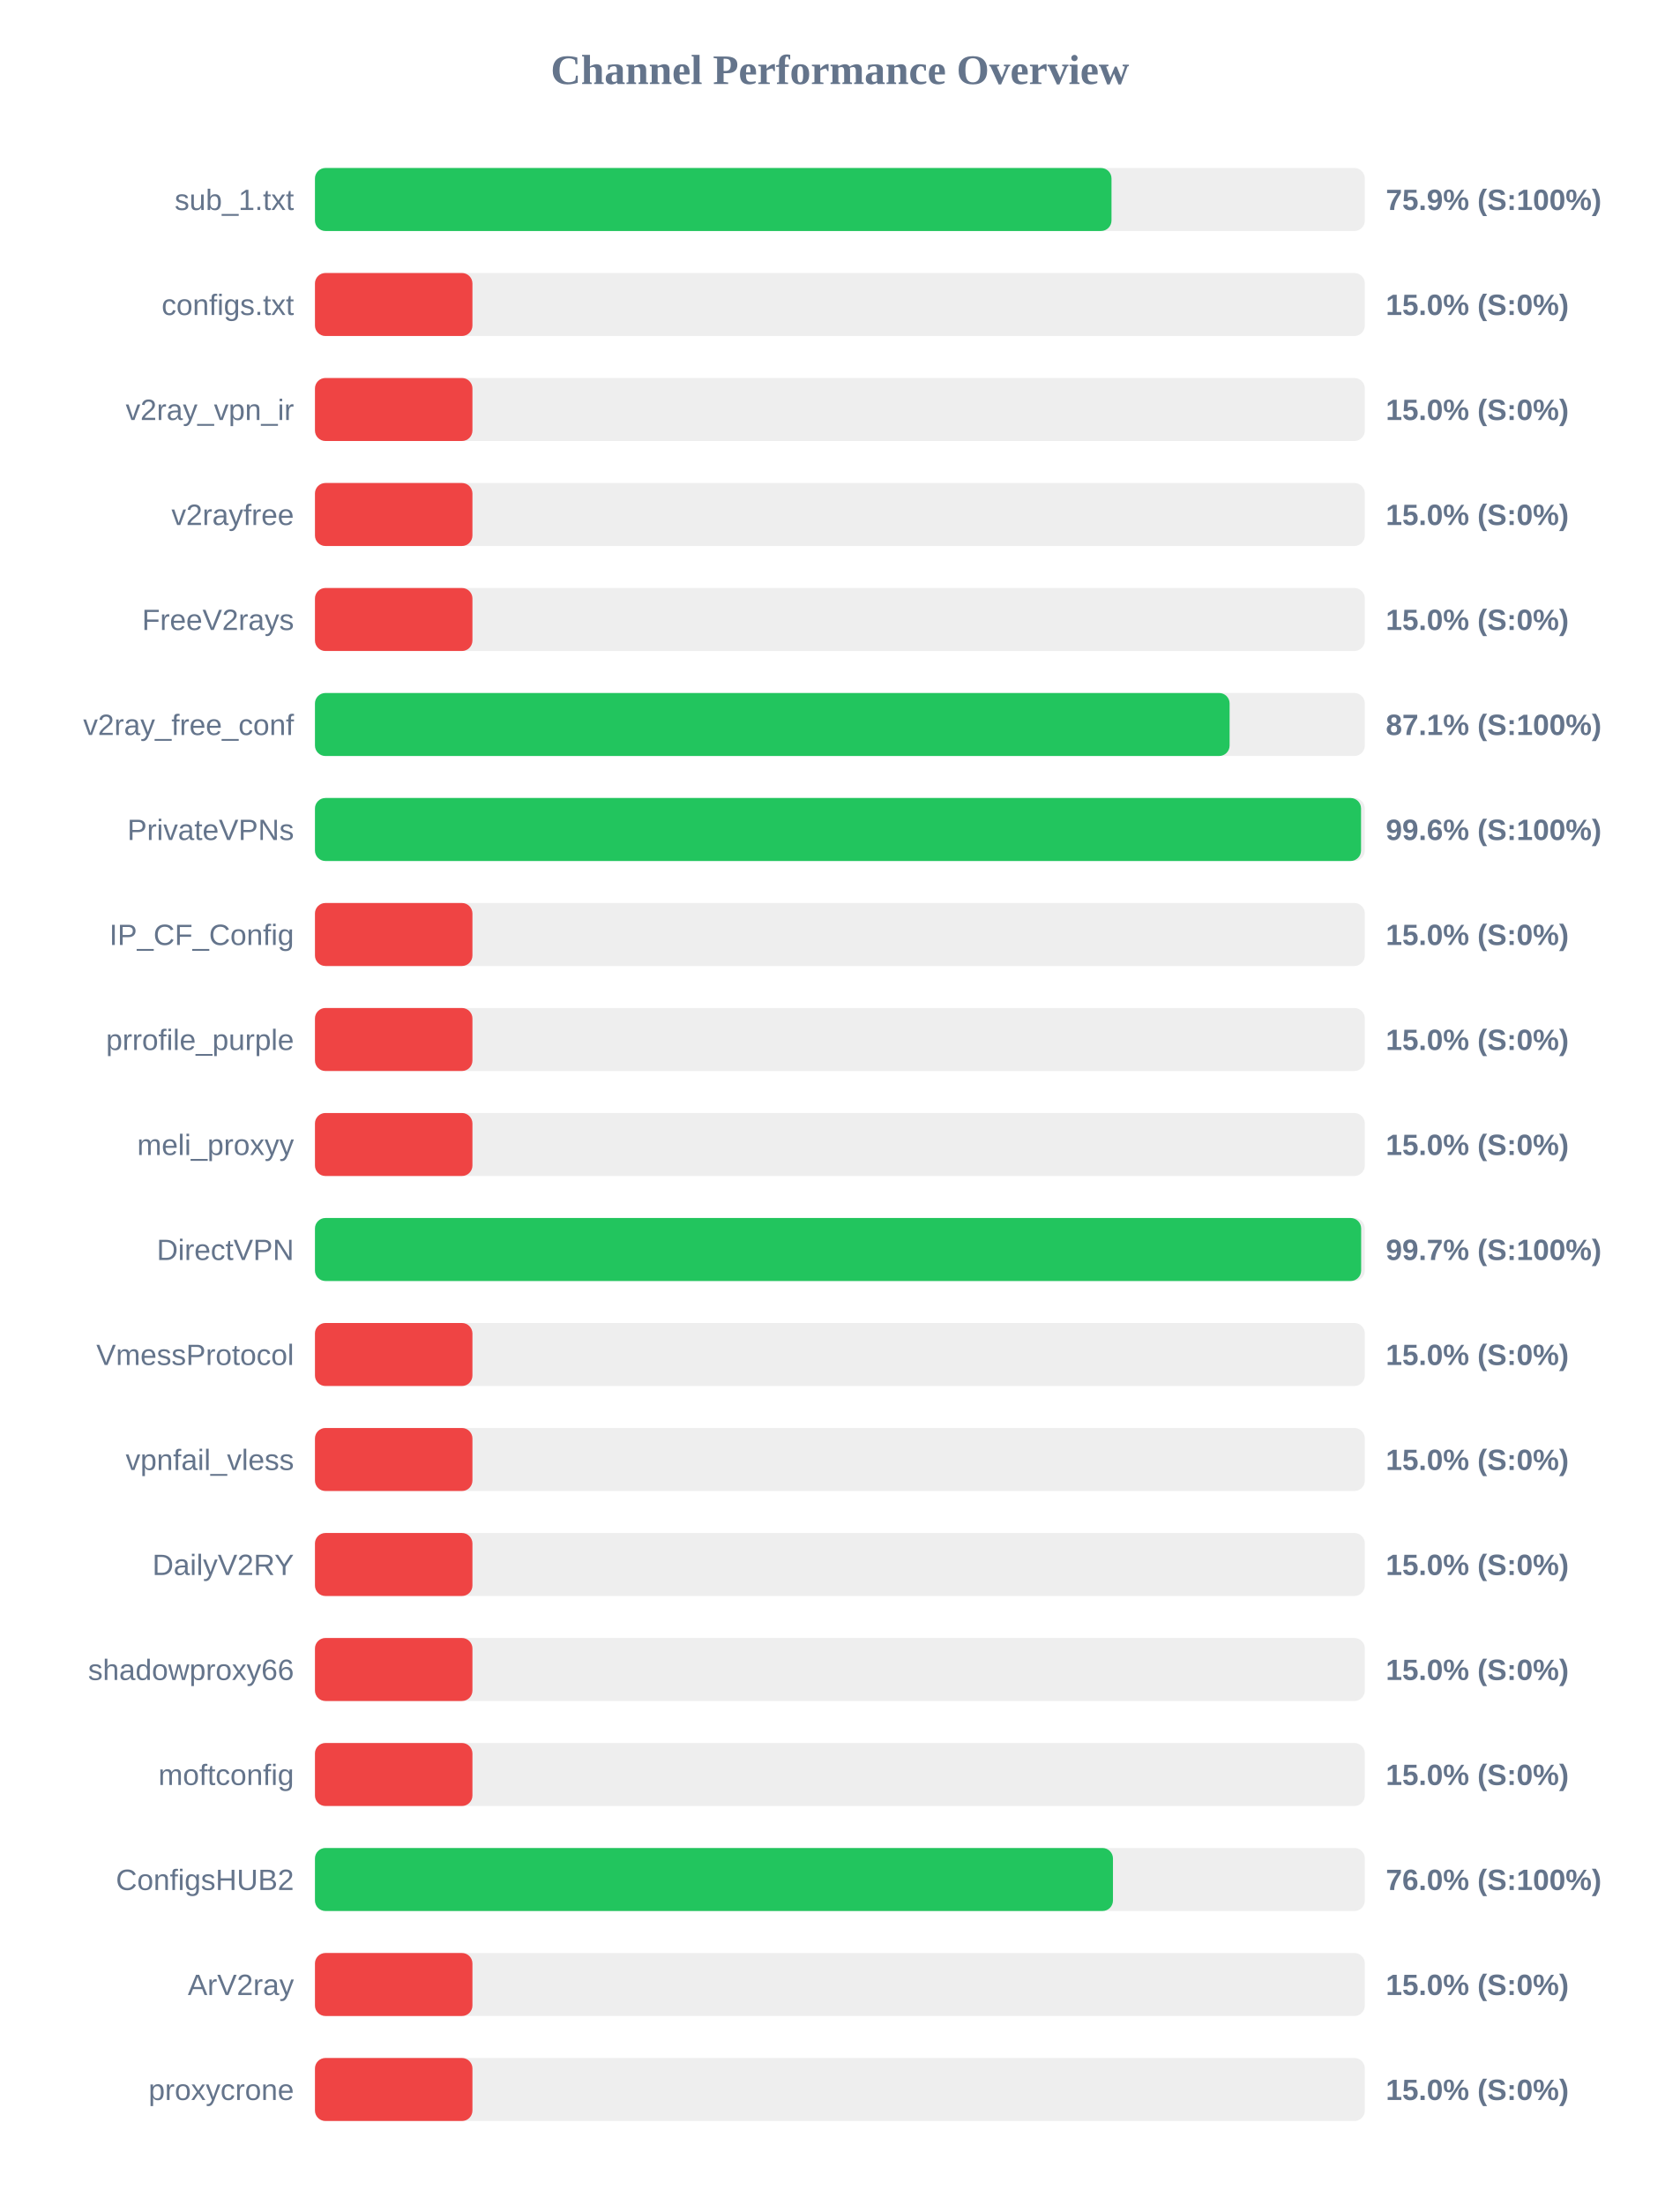
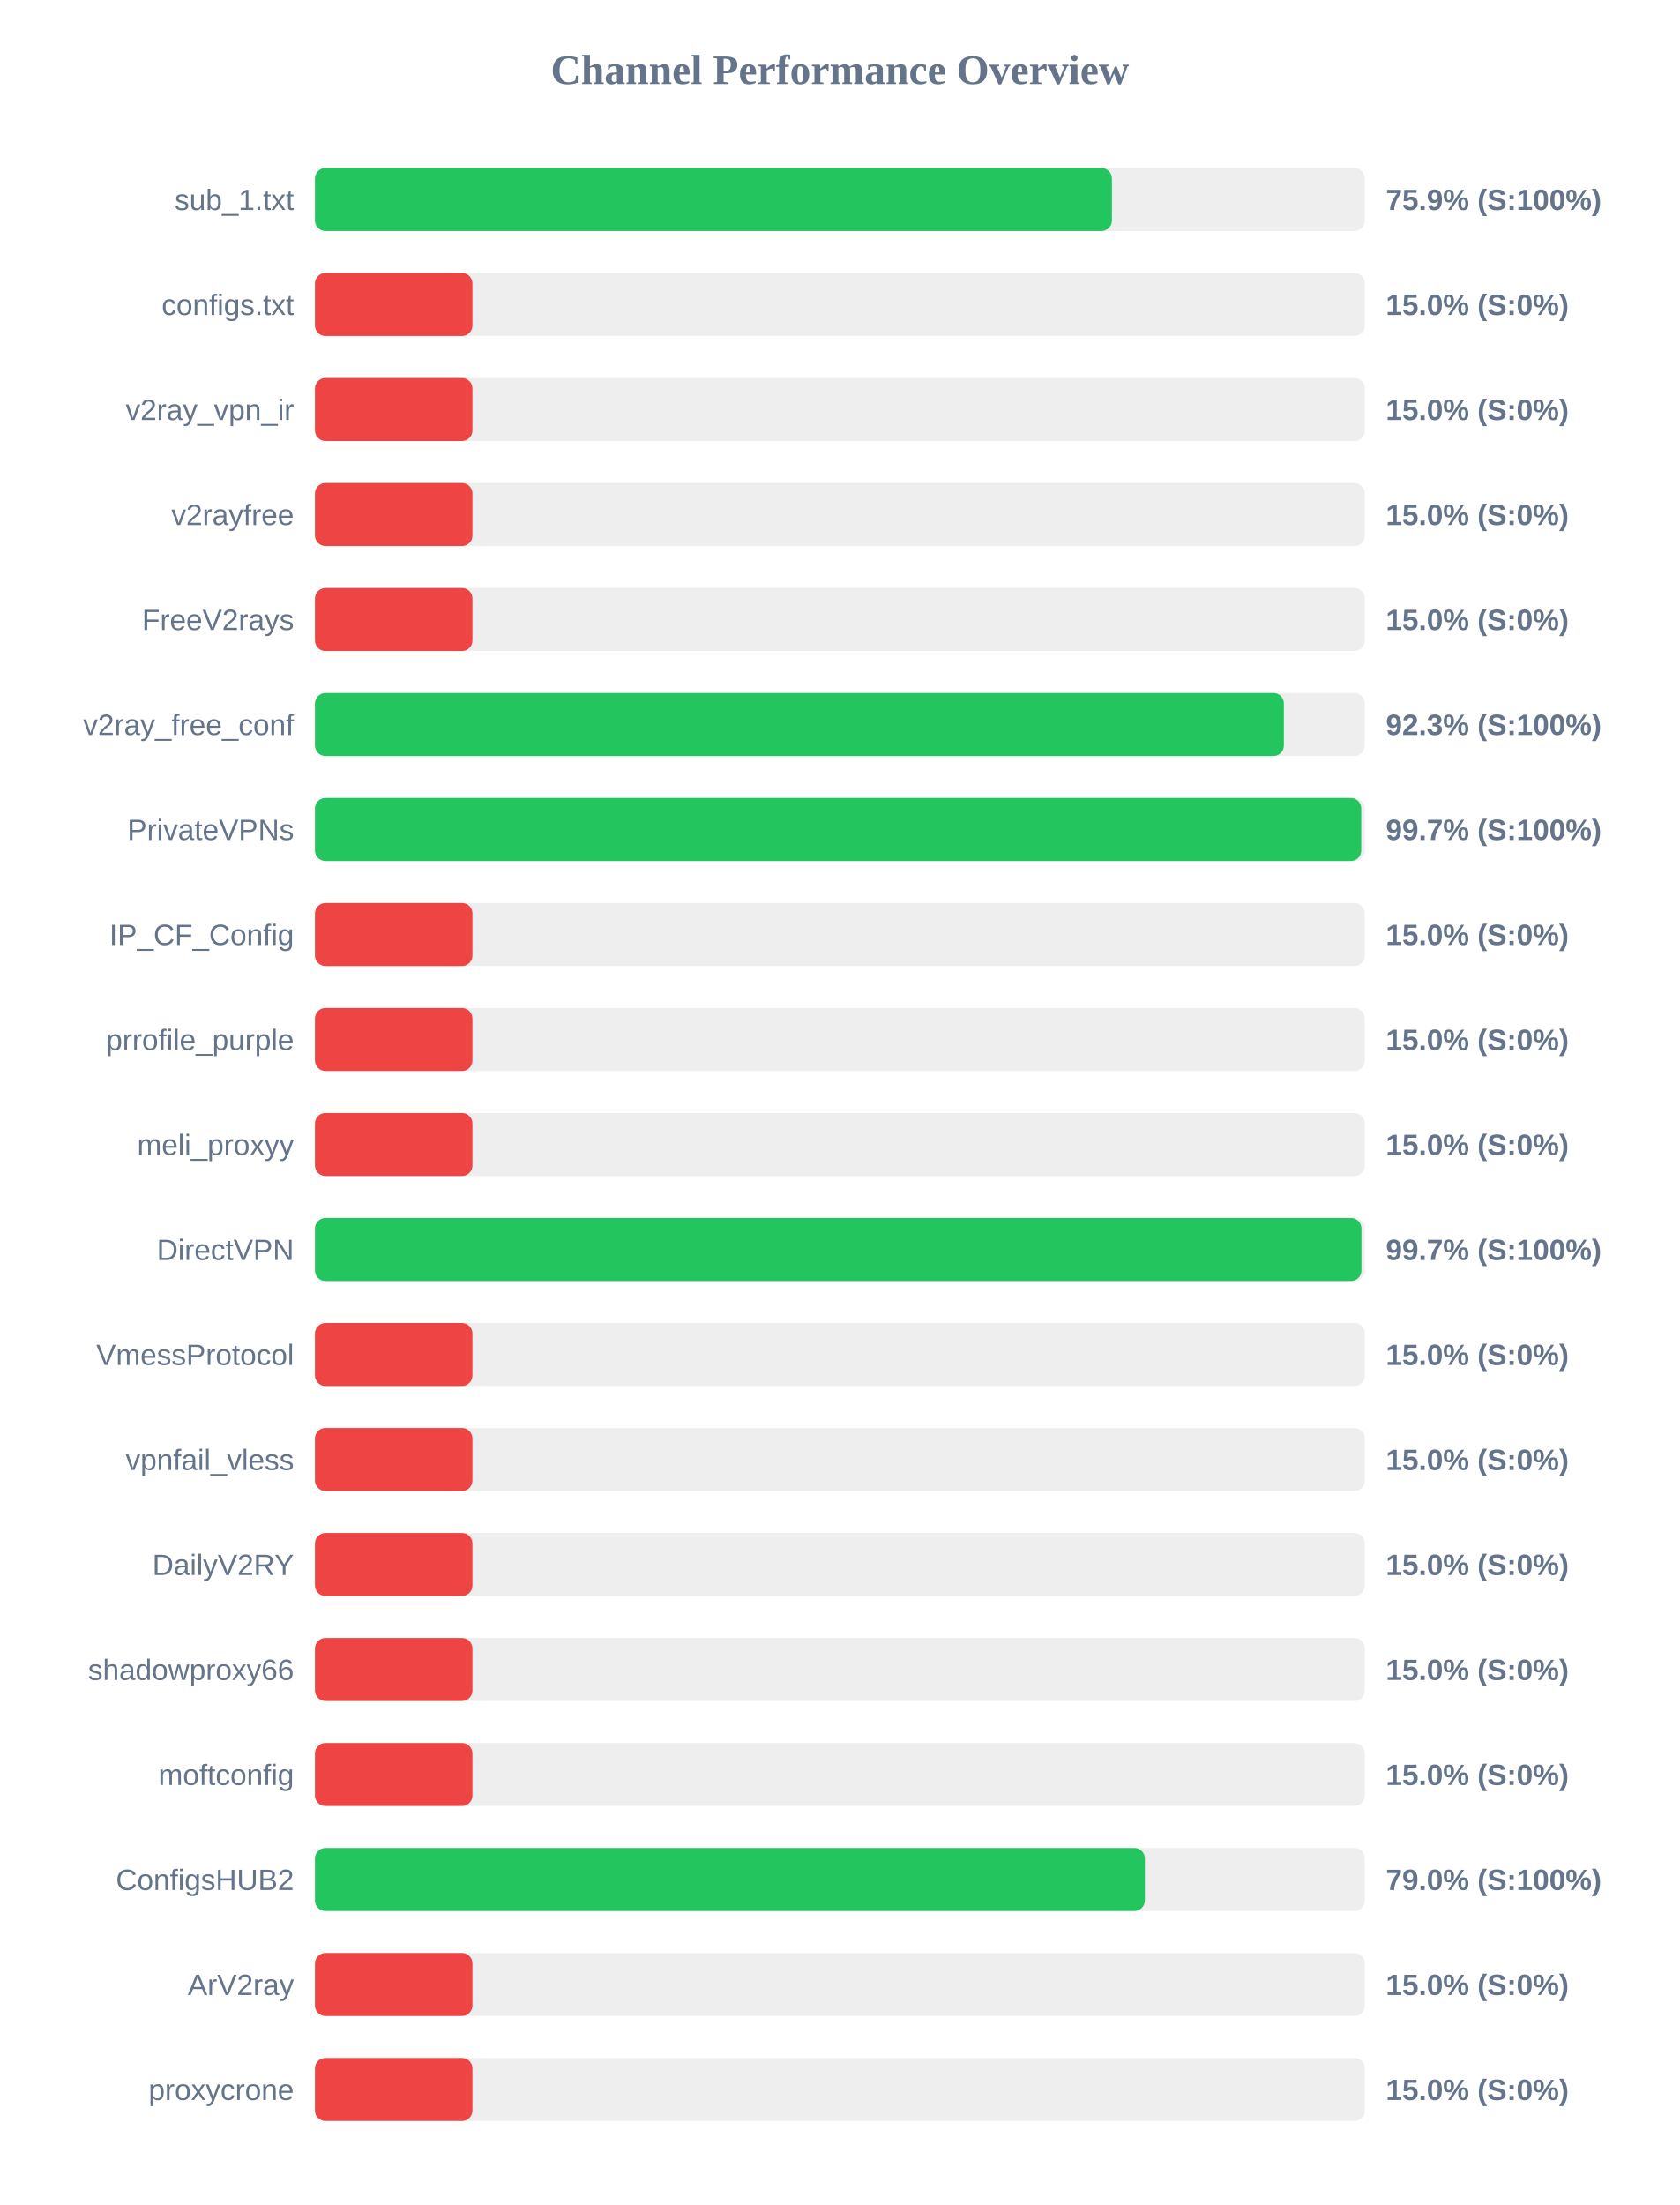
<svg xmlns="http://www.w3.org/2000/svg" width="800" height="1050" version="1.1">
  <style>
        .row { font: 14px Arial; fill: #64748b; }
        .score { font: bold 14px Arial; fill: #64748b; }
    </style>
  <text x="400" y="40" text-anchor="middle" font-size="20px" font-weight="bold" fill="#64748b">Channel Performance Overview</text>
  <rect x="150" y="80" width="500" height="30" fill="#eee" rx="5" />
-   <rect x="150" y="80" width="379.35" height="30" fill="#22c55e" rx="5" />
+   <rect x="150" y="80" width="379.55" height="30" fill="#22c55e" rx="5" />
  <text x="140" y="100" text-anchor="end" class="row">sub_1.txt</text>
  <text x="660" y="100" text-anchor="start" class="score">75.9% (S:100%)</text>
  <rect x="150" y="130" width="500" height="30" fill="#eee" rx="5" />
  <rect x="150" y="130" width="75.0" height="30" fill="#ef4444" rx="5" />
  <text x="140" y="150" text-anchor="end" class="row">configs.txt</text>
  <text x="660" y="150" text-anchor="start" class="score">15.0% (S:0%)</text>
  <rect x="150" y="180" width="500" height="30" fill="#eee" rx="5" />
  <rect x="150" y="180" width="75.0" height="30" fill="#ef4444" rx="5" />
  <text x="140" y="200" text-anchor="end" class="row">v2ray_vpn_ir</text>
  <text x="660" y="200" text-anchor="start" class="score">15.0% (S:0%)</text>
  <rect x="150" y="230" width="500" height="30" fill="#eee" rx="5" />
  <rect x="150" y="230" width="75.0" height="30" fill="#ef4444" rx="5" />
  <text x="140" y="250" text-anchor="end" class="row">v2rayfree</text>
  <text x="660" y="250" text-anchor="start" class="score">15.0% (S:0%)</text>
  <rect x="150" y="280" width="500" height="30" fill="#eee" rx="5" />
  <rect x="150" y="280" width="75.0" height="30" fill="#ef4444" rx="5" />
  <text x="140" y="300" text-anchor="end" class="row">FreeV2rays</text>
  <text x="660" y="300" text-anchor="start" class="score">15.0% (S:0%)</text>
  <rect x="150" y="330" width="500" height="30" fill="#eee" rx="5" />
-   <rect x="150" y="330" width="435.6" height="30" fill="#22c55e" rx="5" />
+   <rect x="150" y="330" width="461.45" height="30" fill="#22c55e" rx="5" />
  <text x="140" y="350" text-anchor="end" class="row">v2ray_free_conf</text>
-   <text x="660" y="350" text-anchor="start" class="score">87.1% (S:100%)</text>
+   <text x="660" y="350" text-anchor="start" class="score">92.3% (S:100%)</text>
  <rect x="150" y="380" width="500" height="30" fill="#eee" rx="5" />
-   <rect x="150" y="380" width="498.2" height="30" fill="#22c55e" rx="5" />
+   <rect x="150" y="380" width="498.3" height="30" fill="#22c55e" rx="5" />
  <text x="140" y="400" text-anchor="end" class="row">PrivateVPNs</text>
-   <text x="660" y="400" text-anchor="start" class="score">99.6% (S:100%)</text>
+   <text x="660" y="400" text-anchor="start" class="score">99.7% (S:100%)</text>
  <rect x="150" y="430" width="500" height="30" fill="#eee" rx="5" />
  <rect x="150" y="430" width="75.0" height="30" fill="#ef4444" rx="5" />
  <text x="140" y="450" text-anchor="end" class="row">IP_CF_Config</text>
  <text x="660" y="450" text-anchor="start" class="score">15.0% (S:0%)</text>
  <rect x="150" y="480" width="500" height="30" fill="#eee" rx="5" />
  <rect x="150" y="480" width="75.0" height="30" fill="#ef4444" rx="5" />
  <text x="140" y="500" text-anchor="end" class="row">prrofile_purple</text>
  <text x="660" y="500" text-anchor="start" class="score">15.0% (S:0%)</text>
  <rect x="150" y="530" width="500" height="30" fill="#eee" rx="5" />
  <rect x="150" y="530" width="75.0" height="30" fill="#ef4444" rx="5" />
  <text x="140" y="550" text-anchor="end" class="row">meli_proxyy</text>
  <text x="660" y="550" text-anchor="start" class="score">15.0% (S:0%)</text>
  <rect x="150" y="580" width="500" height="30" fill="#eee" rx="5" />
-   <rect x="150" y="580" width="498.25" height="30" fill="#22c55e" rx="5" />
+   <rect x="150" y="580" width="498.4" height="30" fill="#22c55e" rx="5" />
  <text x="140" y="600" text-anchor="end" class="row">DirectVPN</text>
  <text x="660" y="600" text-anchor="start" class="score">99.7% (S:100%)</text>
  <rect x="150" y="630" width="500" height="30" fill="#eee" rx="5" />
  <rect x="150" y="630" width="75.0" height="30" fill="#ef4444" rx="5" />
  <text x="140" y="650" text-anchor="end" class="row">VmessProtocol</text>
  <text x="660" y="650" text-anchor="start" class="score">15.0% (S:0%)</text>
  <rect x="150" y="680" width="500" height="30" fill="#eee" rx="5" />
  <rect x="150" y="680" width="75.0" height="30" fill="#ef4444" rx="5" />
  <text x="140" y="700" text-anchor="end" class="row">vpnfail_vless</text>
  <text x="660" y="700" text-anchor="start" class="score">15.0% (S:0%)</text>
  <rect x="150" y="730" width="500" height="30" fill="#eee" rx="5" />
  <rect x="150" y="730" width="75.0" height="30" fill="#ef4444" rx="5" />
  <text x="140" y="750" text-anchor="end" class="row">DailyV2RY</text>
  <text x="660" y="750" text-anchor="start" class="score">15.0% (S:0%)</text>
  <rect x="150" y="780" width="500" height="30" fill="#eee" rx="5" />
  <rect x="150" y="780" width="75.0" height="30" fill="#ef4444" rx="5" />
  <text x="140" y="800" text-anchor="end" class="row">shadowproxy66</text>
  <text x="660" y="800" text-anchor="start" class="score">15.0% (S:0%)</text>
  <rect x="150" y="830" width="500" height="30" fill="#eee" rx="5" />
  <rect x="150" y="830" width="75.0" height="30" fill="#ef4444" rx="5" />
  <text x="140" y="850" text-anchor="end" class="row">moftconfig</text>
  <text x="660" y="850" text-anchor="start" class="score">15.0% (S:0%)</text>
  <rect x="150" y="880" width="500" height="30" fill="#eee" rx="5" />
-   <rect x="150" y="880" width="380.05" height="30" fill="#22c55e" rx="5" />
+   <rect x="150" y="880" width="395.25" height="30" fill="#22c55e" rx="5" />
  <text x="140" y="900" text-anchor="end" class="row">ConfigsHUB2</text>
-   <text x="660" y="900" text-anchor="start" class="score">76.0% (S:100%)</text>
+   <text x="660" y="900" text-anchor="start" class="score">79.0% (S:100%)</text>
  <rect x="150" y="930" width="500" height="30" fill="#eee" rx="5" />
  <rect x="150" y="930" width="75.0" height="30" fill="#ef4444" rx="5" />
  <text x="140" y="950" text-anchor="end" class="row">ArV2ray</text>
  <text x="660" y="950" text-anchor="start" class="score">15.0% (S:0%)</text>
  <rect x="150" y="980" width="500" height="30" fill="#eee" rx="5" />
  <rect x="150" y="980" width="75.0" height="30" fill="#ef4444" rx="5" />
  <text x="140" y="1000" text-anchor="end" class="row">proxycrone</text>
  <text x="660" y="1000" text-anchor="start" class="score">15.0% (S:0%)</text>
</svg>
